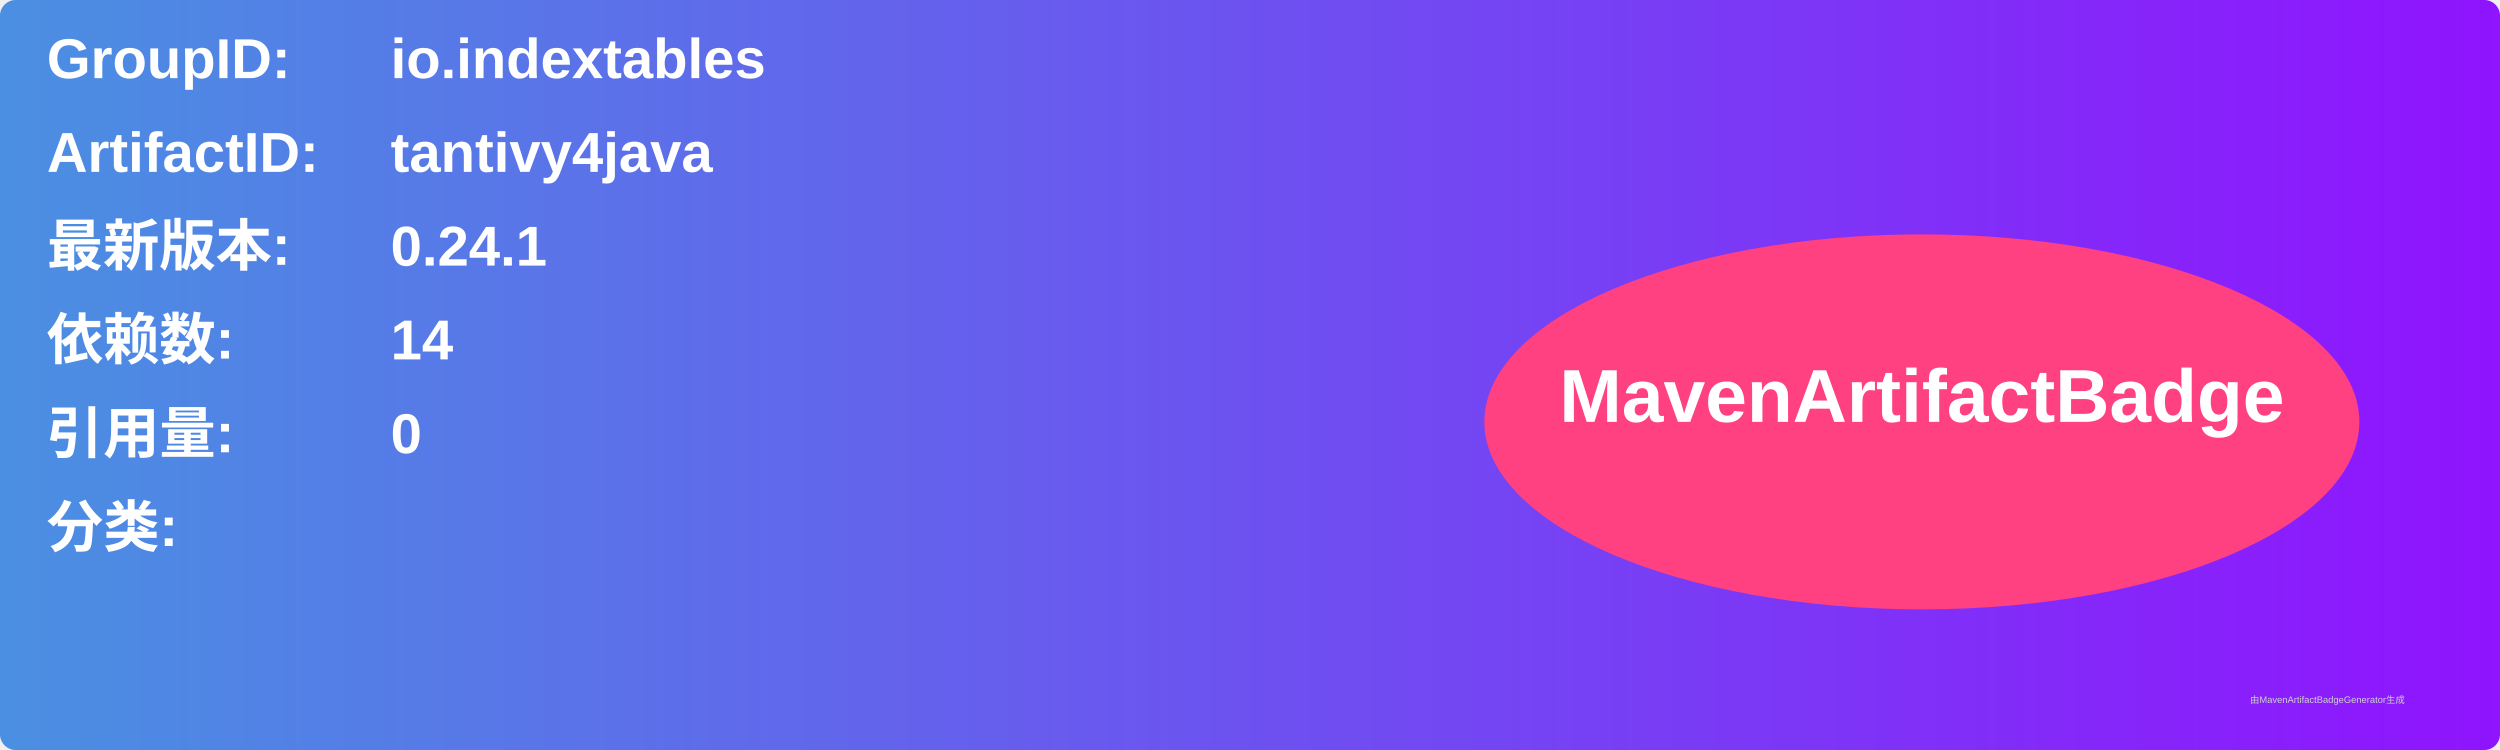
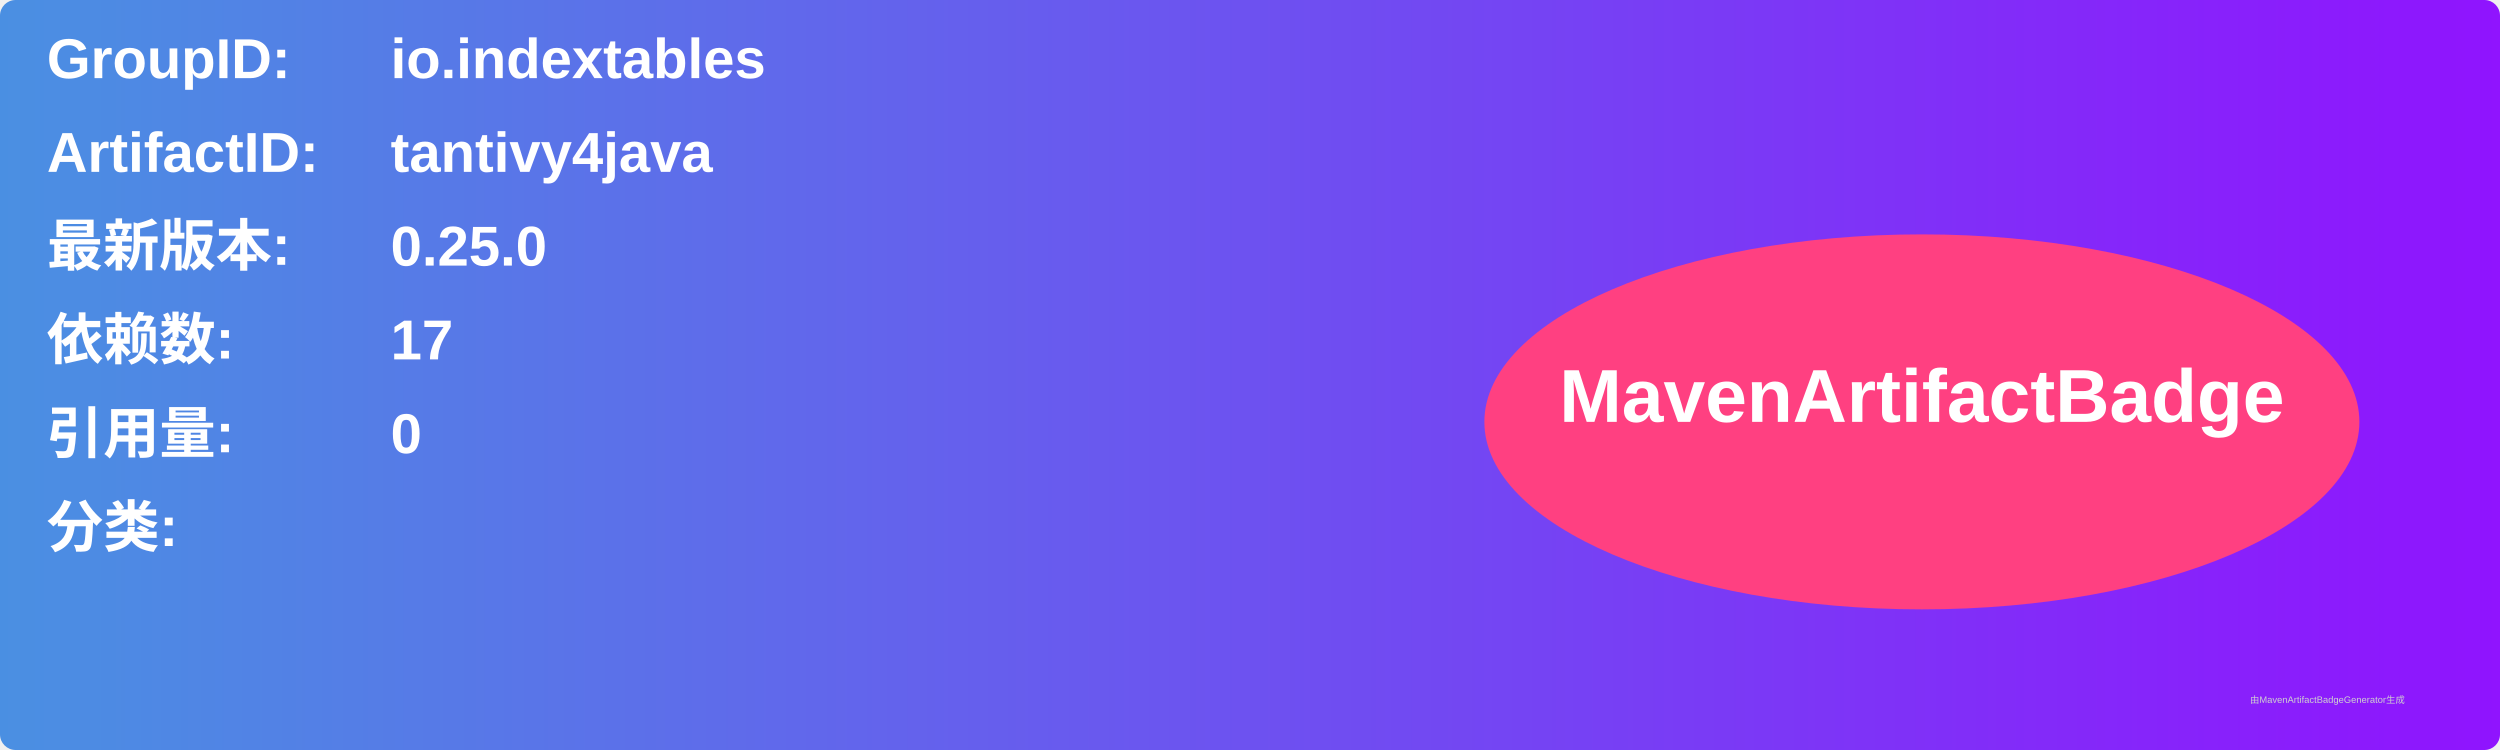
<svg xmlns="http://www.w3.org/2000/svg" width="800" height="240" viewBox="0 0 800 240">
  <linearGradient id="grad" x1="0%" y1="0%" x2="100%" y2="0%">
    <stop offset="0%" stop-color="#4a90e2" />
    <stop offset="100%" stop-color="#9013fe" />
  </linearGradient>
  <rect width="100%" height="100%" rx="5" ry="5" fill="url(#grad)" />
  <g transform="translate(15, 15)">
    <text x="0" y="10" font-family="Arial" font-size="18" fill="white" font-weight="bold" width="260">GroupID:</text>
    <text x="110" y="10" font-family="Arial" font-size="18" fill="white" font-weight="bold" width="460">io.indextables</text>
    <text x="0" y="40" font-family="Arial" font-size="18" fill="white" font-weight="bold" width="260">ArtifactID:</text>
    <text x="110" y="40" font-family="Arial" font-size="18" fill="white" font-weight="bold" width="460">tantivy4java</text>
    <text x="0" y="70" font-family="Arial" font-size="18" fill="white" font-weight="bold">最新版本:</text>
    <text x="110" y="70" font-family="Arial" font-size="18" fill="white" font-weight="bold">
-       <tspan font-weight="bold">0.24.1</tspan>
+       <tspan font-weight="bold">0.25.0</tspan>
    </text>
    <text x="0" y="100" font-family="Arial" font-size="18" fill="white" font-weight="bold">依赖数: </text>
    <text x="110" y="100" font-family="Arial" font-size="18" fill="white">
-       <tspan font-weight="bold">14</tspan>
+       <tspan font-weight="bold">17</tspan>
    </text>
    <text x="0" y="130" font-family="Arial" font-size="18" fill="white" font-weight="bold">引用量: </text>
    <text x="110" y="130" font-family="Arial" font-size="18" fill="white">
      <tspan font-weight="bold">0</tspan>
    </text>
    <text x="0" y="160" font-family="Arial" font-size="18" fill="white" font-weight="bold">分类:</text>
    <text x="10" y="190" font-family="Arial" font-size="10" fill="white">
      <tspan font-weight="bold" />
    </text>
    <ellipse cx="600" cy="120" rx="140" ry="60" fill="#ff4081" />
    <text x="600" y="120" text-anchor="middle" font-family="Arial" font-size="24" fill="white" font-weight="bold">MavenArtifactBadge</text>
  </g>
  <text x="720" y="225" font-family="Arial" font-size="3" fill="#d0d0d0">由MavenArtifactBadgeGenerator生成</text>
</svg>
